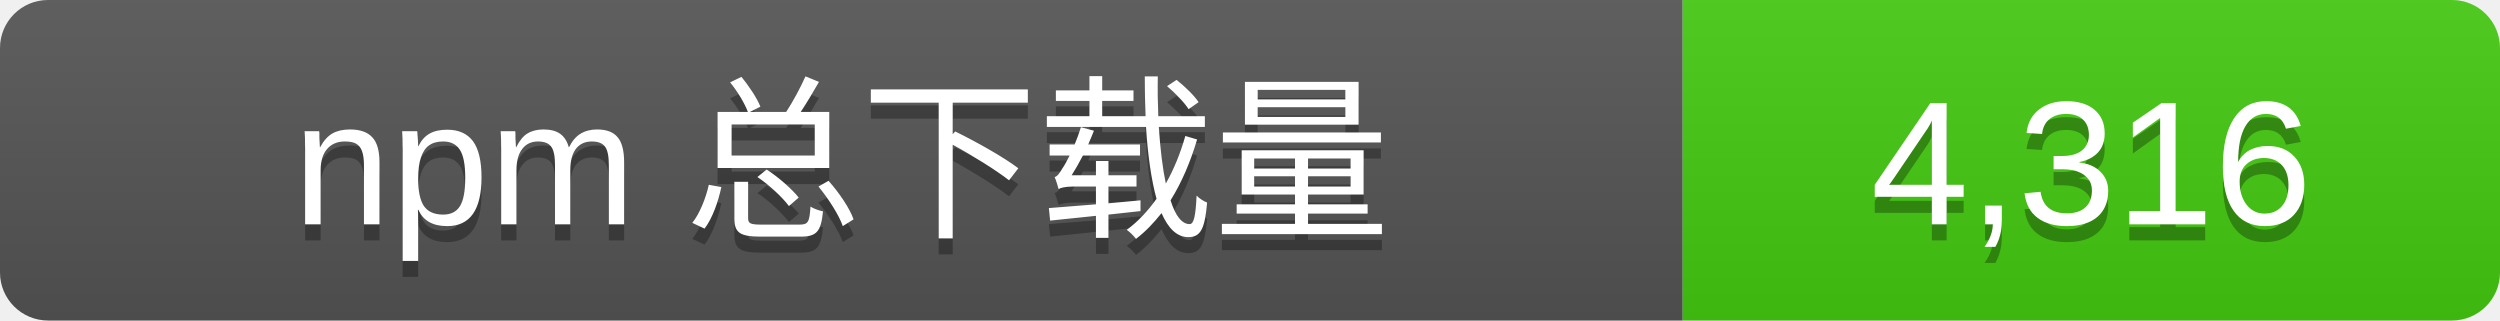
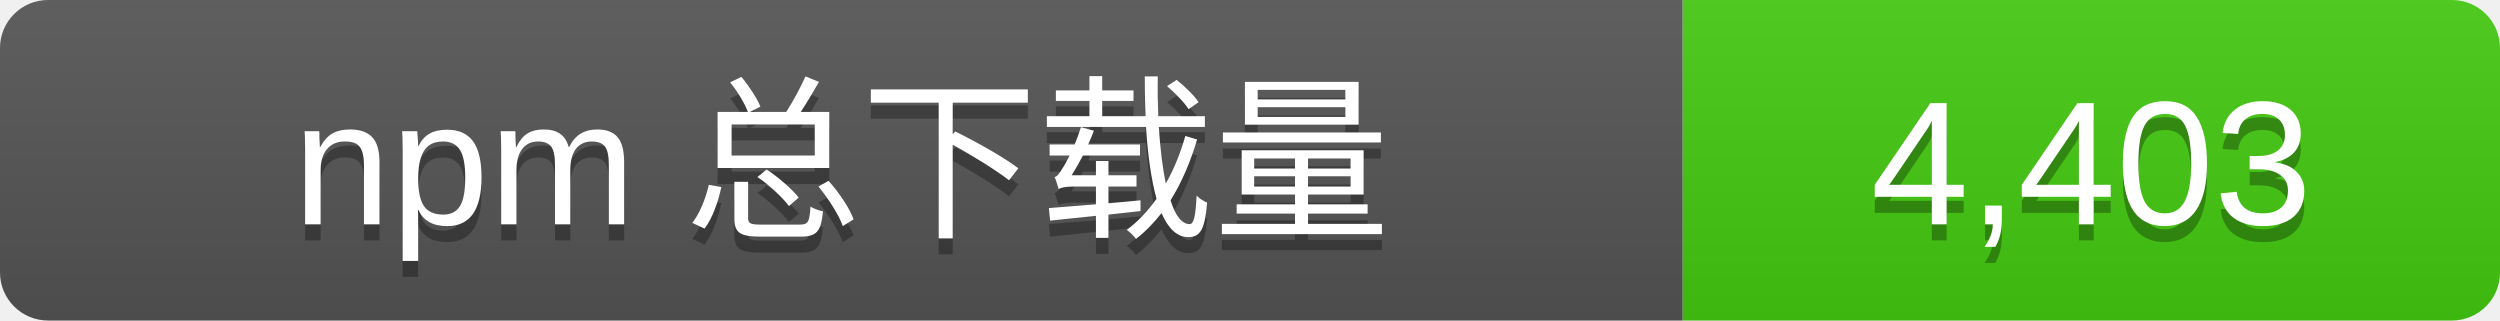
- <svg xmlns="http://www.w3.org/2000/svg" width="156" height="20" role="img" aria-label="npm 总下载量: 4,316">
+ <svg xmlns="http://www.w3.org/2000/svg" width="156" height="20" role="img" aria-label="npm 总下载量: 4,403">
  <linearGradient id="s" x2="0" y2="100%">
    <stop offset="0" stop-color="#bbb" stop-opacity=".1" />
    <stop offset="1" stop-opacity=".1" />
  </linearGradient>
  <clipPath id="r">
    <rect width="156" height="20" rx="3" />
  </clipPath>
  <g clip-path="url(#r)">
    <rect width="105" height="20" fill="#555" />
    <rect x="105" width="51" height="20" fill="#4c1" />
    <rect width="156" height="20" fill="url(#s)" />
  </g>
  <g fill="#fff" text-anchor="middle" font-family="Verdana,Arial,sans-serif" font-size="11">
    <text x="52.5" y="15" fill="#010101" fill-opacity=".3">npm 总下载量</text>
    <text x="52.5" y="14">npm 总下载量</text>
-     <text x="130.5" y="15" fill="#010101" fill-opacity=".3">4,316</text>
-     <text x="130.5" y="14">4,316</text>
+     <text x="130.5" y="15" fill="#010101" fill-opacity=".3">4,403</text>
+     <text x="130.5" y="14">4,403</text>
  </g>
</svg>
